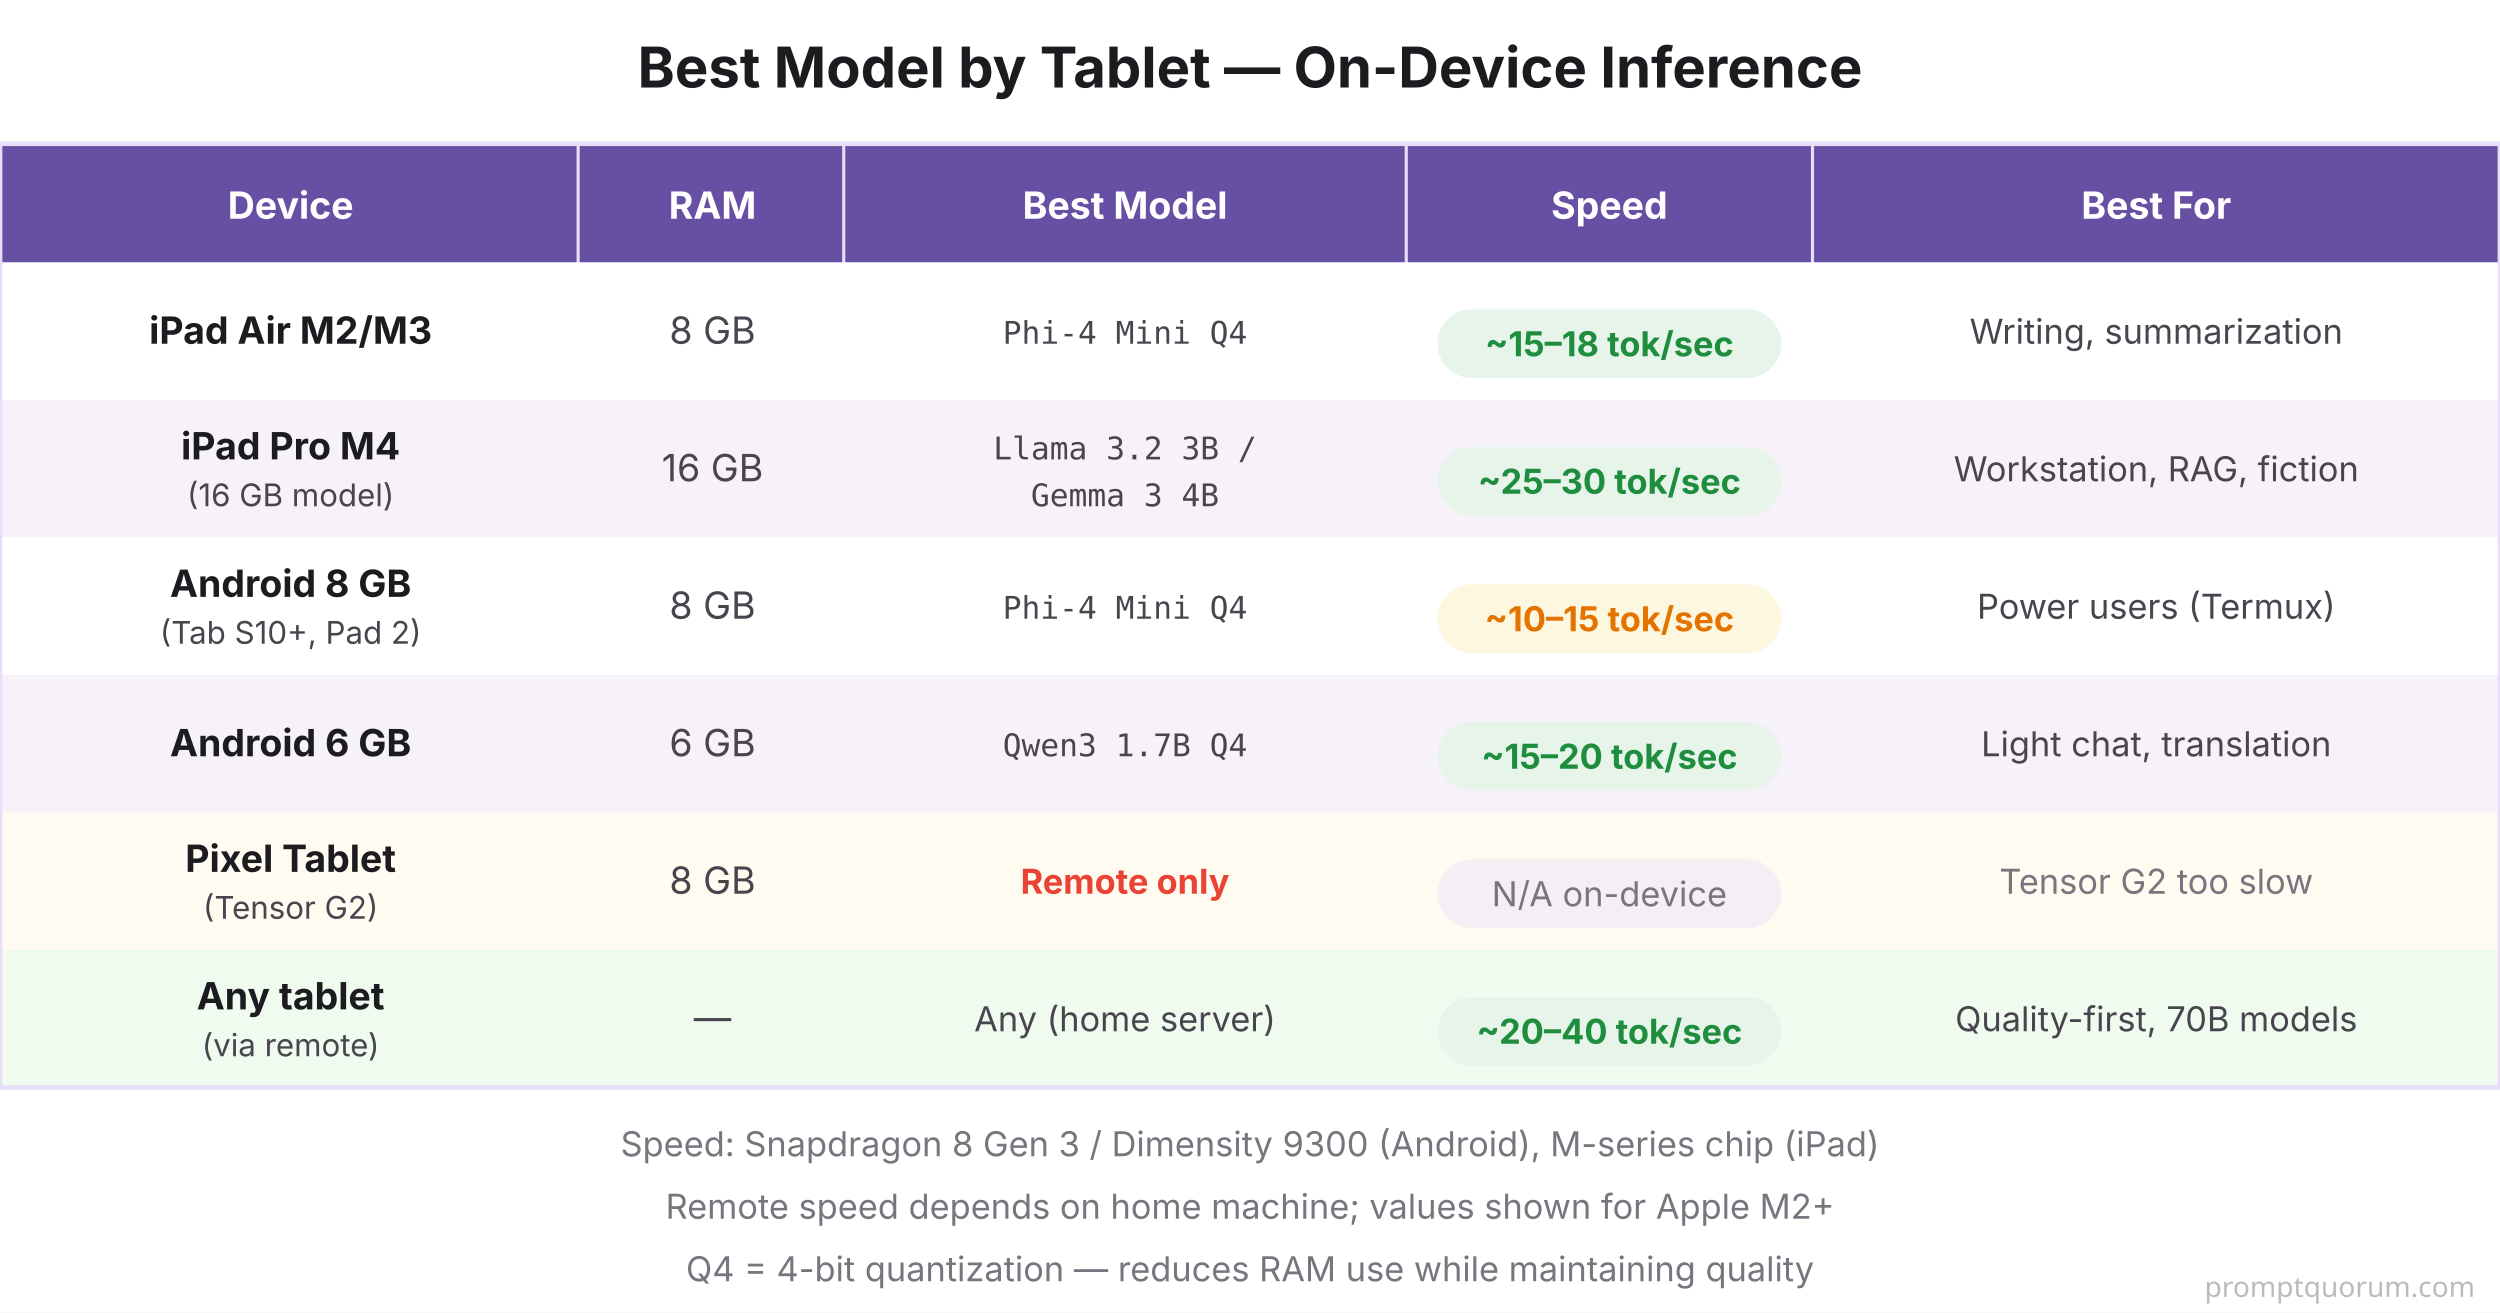
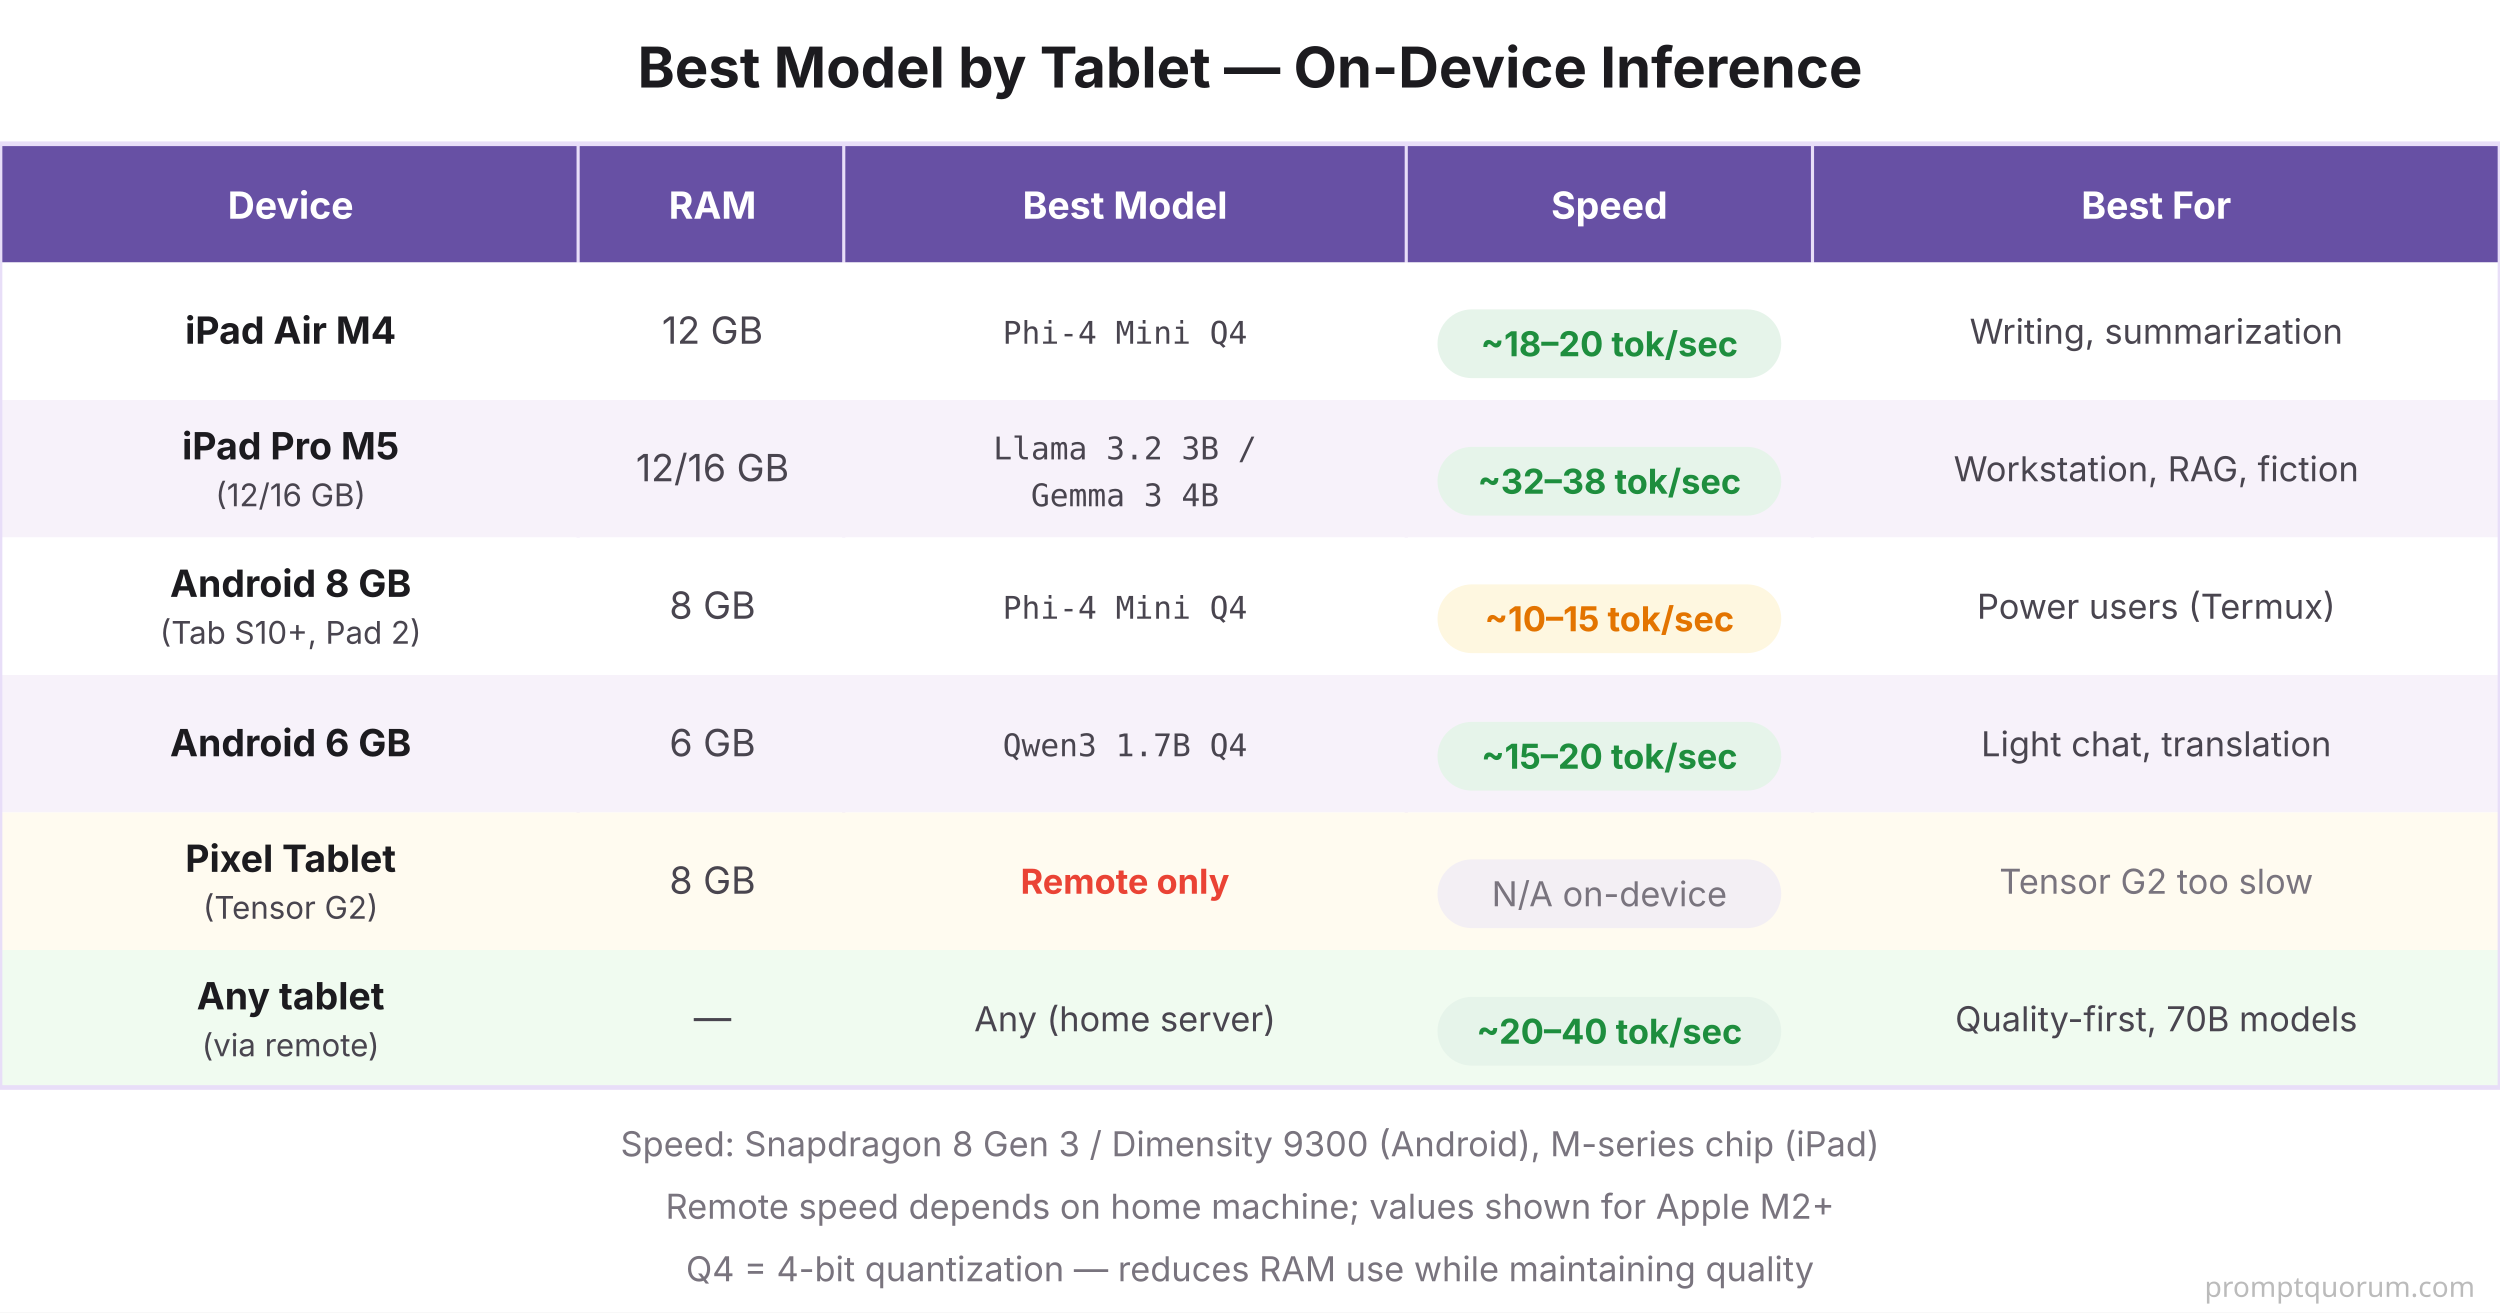
<svg xmlns="http://www.w3.org/2000/svg" viewBox="0 0 800 420" font-family="system-ui, -apple-system, sans-serif">
  <rect width="800" height="420" fill="#FFFFFF" />
  <text x="400" y="28" font-size="18" font-weight="700" fill="#1C1B1F" text-anchor="middle">Best Model by Tablet — On-Device Inference</text>
  <rect x="0" y="46" width="800" height="38" fill="#6750A4" />
  <text x="93" y="70" font-size="12" font-weight="700" fill="#FFFFFF" text-anchor="middle">Device</text>
  <text x="228" y="70" font-size="12" font-weight="700" fill="#FFFFFF" text-anchor="middle">RAM</text>
  <text x="360" y="70" font-size="12" font-weight="700" fill="#FFFFFF" text-anchor="middle">Best Model</text>
  <text x="515" y="70" font-size="12" font-weight="700" fill="#FFFFFF" text-anchor="middle">Speed</text>
  <text x="690" y="70" font-size="12" font-weight="700" fill="#FFFFFF" text-anchor="middle">Best For</text>
  <line x1="185" y1="46" x2="185" y2="348" stroke="#E8DEF8" stroke-width="1" />
  <line x1="270" y1="46" x2="270" y2="348" stroke="#E8DEF8" stroke-width="1" />
  <line x1="450" y1="46" x2="450" y2="348" stroke="#E8DEF8" stroke-width="1" />
  <line x1="580" y1="46" x2="580" y2="348" stroke="#E8DEF8" stroke-width="1" />
  <rect x="0" y="84" width="800" height="44" fill="#FFFFFF" />
-   <text x="93" y="110" font-size="12" font-weight="700" fill="#1C1B1F" text-anchor="middle">iPad Air M2/M3</text>
-   <text x="228" y="110" font-size="12" fill="#49454F" text-anchor="middle">8 GB</text>
+   <text x="93" y="110" font-size="12" font-weight="700" fill="#1C1B1F" text-anchor="middle">iPad Air M4</text>
+   <text x="228" y="110" font-size="12" fill="#49454F" text-anchor="middle">12 GB</text>
  <text x="360" y="110" font-family="'SF Mono', Monaco, monospace" font-size="10" fill="#49454F" text-anchor="middle">Phi-4 Mini Q4</text>
  <rect x="460" y="99" width="110" height="22" rx="11" fill="#E6F4EA" />
-   <text x="515" y="114" font-size="11" font-weight="700" fill="#1E8E3E" text-anchor="middle">~15–18 tok/sec</text>
+   <text x="515" y="114" font-size="11" font-weight="700" fill="#1E8E3E" text-anchor="middle">~18–20 tok/sec</text>
  <text x="690" y="110" font-size="11" fill="#49454F" text-anchor="middle">Writing, summarization</text>
  <rect x="0" y="128" width="800" height="44" fill="#F7F2FA" />
-   <text x="93" y="147" font-size="12" font-weight="700" fill="#1C1B1F" text-anchor="middle">iPad Pro M4</text>
-   <text x="93" y="162" font-size="10" fill="#49454F" text-anchor="middle">(16 GB model)</text>
-   <text x="228" y="154" font-size="12" fill="#49454F" text-anchor="middle">16 GB</text>
+   <text x="93" y="147" font-size="12" font-weight="700" fill="#1C1B1F" text-anchor="middle">iPad Pro M5</text>
+   <text x="93" y="162" font-size="10" fill="#49454F" text-anchor="middle">(12/16 GB)</text>
+   <text x="228" y="154" font-size="12" fill="#49454F" text-anchor="middle">12/16 GB</text>
  <text x="360" y="147" font-family="'SF Mono', Monaco, monospace" font-size="10" fill="#49454F" text-anchor="middle">Llama 3.2 3B /</text>
  <text x="360" y="162" font-family="'SF Mono', Monaco, monospace" font-size="10" fill="#49454F" text-anchor="middle">Gemma 3 4B</text>
  <rect x="460" y="143" width="110" height="22" rx="11" fill="#E6F4EA" />
-   <text x="515" y="158" font-size="11" font-weight="700" fill="#1E8E3E" text-anchor="middle">~25–30 tok/sec</text>
+   <text x="515" y="158" font-size="11" font-weight="700" fill="#1E8E3E" text-anchor="middle">~32–38 tok/sec</text>
  <text x="690" y="154" font-size="11" fill="#49454F" text-anchor="middle">Workstation, RAG, fiction</text>
  <rect x="0" y="172" width="800" height="44" fill="#FFFFFF" />
  <text x="93" y="191" font-size="12" font-weight="700" fill="#1C1B1F" text-anchor="middle">Android 8 GB</text>
  <text x="93" y="206" font-size="10" fill="#49454F" text-anchor="middle">(Tab S10+, Pad 2)</text>
  <text x="228" y="198" font-size="12" fill="#49454F" text-anchor="middle">8 GB</text>
  <text x="360" y="198" font-family="'SF Mono', Monaco, monospace" font-size="10" fill="#49454F" text-anchor="middle">Phi-4 Mini Q4</text>
  <rect x="460" y="187" width="110" height="22" rx="11" fill="#FEF7E0" />
  <text x="515" y="202" font-size="11" font-weight="700" fill="#E37400" text-anchor="middle">~10–15 tok/sec</text>
  <text x="690" y="198" font-size="11" fill="#49454F" text-anchor="middle">Power users (Termux)</text>
  <rect x="0" y="216" width="800" height="44" fill="#F7F2FA" />
  <text x="93" y="242" font-size="12" font-weight="700" fill="#1C1B1F" text-anchor="middle">Android 6 GB</text>
  <text x="228" y="242" font-size="12" fill="#49454F" text-anchor="middle">6 GB</text>
  <text x="360" y="242" font-family="'SF Mono', Monaco, monospace" font-size="10" fill="#49454F" text-anchor="middle">Qwen3 1.7B Q4</text>
  <rect x="460" y="231" width="110" height="22" rx="11" fill="#E6F4EA" />
  <text x="515" y="246" font-size="11" font-weight="700" fill="#1E8E3E" text-anchor="middle">~15–20 tok/sec</text>
  <text x="690" y="242" font-size="11" fill="#49454F" text-anchor="middle">Light chat, translation</text>
  <rect x="0" y="260" width="800" height="44" fill="#FFFBF0" />
  <text x="93" y="279" font-size="12" font-weight="700" fill="#1C1B1F" text-anchor="middle">Pixel Tablet</text>
  <text x="93" y="294" font-size="10" fill="#49454F" text-anchor="middle">(Tensor G2)</text>
  <text x="228" y="286" font-size="12" fill="#49454F" text-anchor="middle">8 GB</text>
  <text x="360" y="286" font-size="11" font-weight="700" fill="#EA4335" text-anchor="middle">Remote only</text>
  <rect x="460" y="275" width="110" height="22" rx="11" fill="#F3EFF4" />
  <text x="515" y="290" font-size="11" fill="#79747E" text-anchor="middle">N/A on-device</text>
  <text x="690" y="286" font-size="11" fill="#79747E" text-anchor="middle">Tensor G2 too slow</text>
  <rect x="0" y="304" width="800" height="44" fill="#F0FBF0" />
  <text x="93" y="323" font-size="12" font-weight="700" fill="#1C1B1F" text-anchor="middle">Any tablet</text>
  <text x="93" y="338" font-size="10" fill="#49454F" text-anchor="middle">(via remote)</text>
  <text x="228" y="330" font-size="12" fill="#49454F" text-anchor="middle">—</text>
  <text x="360" y="330" font-size="11" fill="#49454F" text-anchor="middle">Any (home server)</text>
  <rect x="460" y="319" width="110" height="22" rx="11" fill="#E6F4EA" />
  <text x="515" y="334" font-size="11" font-weight="700" fill="#1E8E3E" text-anchor="middle">~20–40 tok/sec</text>
  <text x="690" y="330" font-size="11" fill="#49454F" text-anchor="middle">Quality-first, 70B models</text>
  <rect x="0" y="46" width="800" height="302" fill="none" stroke="#E8DEF8" stroke-width="1.5" />
  <text x="400" y="370" font-size="11" fill="#79747E" text-anchor="middle">Speed: Snapdragon 8 Gen 3 / Dimensity 9300 (Android), M-series chip (iPad)</text>
  <text x="400" y="390" font-size="11" fill="#79747E" text-anchor="middle">Remote speed depends on home machine; values shown for Apple M2+</text>
  <text x="400" y="410" font-size="11" fill="#79747E" text-anchor="middle">Q4 = 4-bit quantization — reduces RAM use while maintaining quality</text>
  <text x="792" y="415" font-family="system-ui,sans-serif" font-size="9" fill="#BBBBBB" text-anchor="end">promptquorum.com</text>
</svg>
